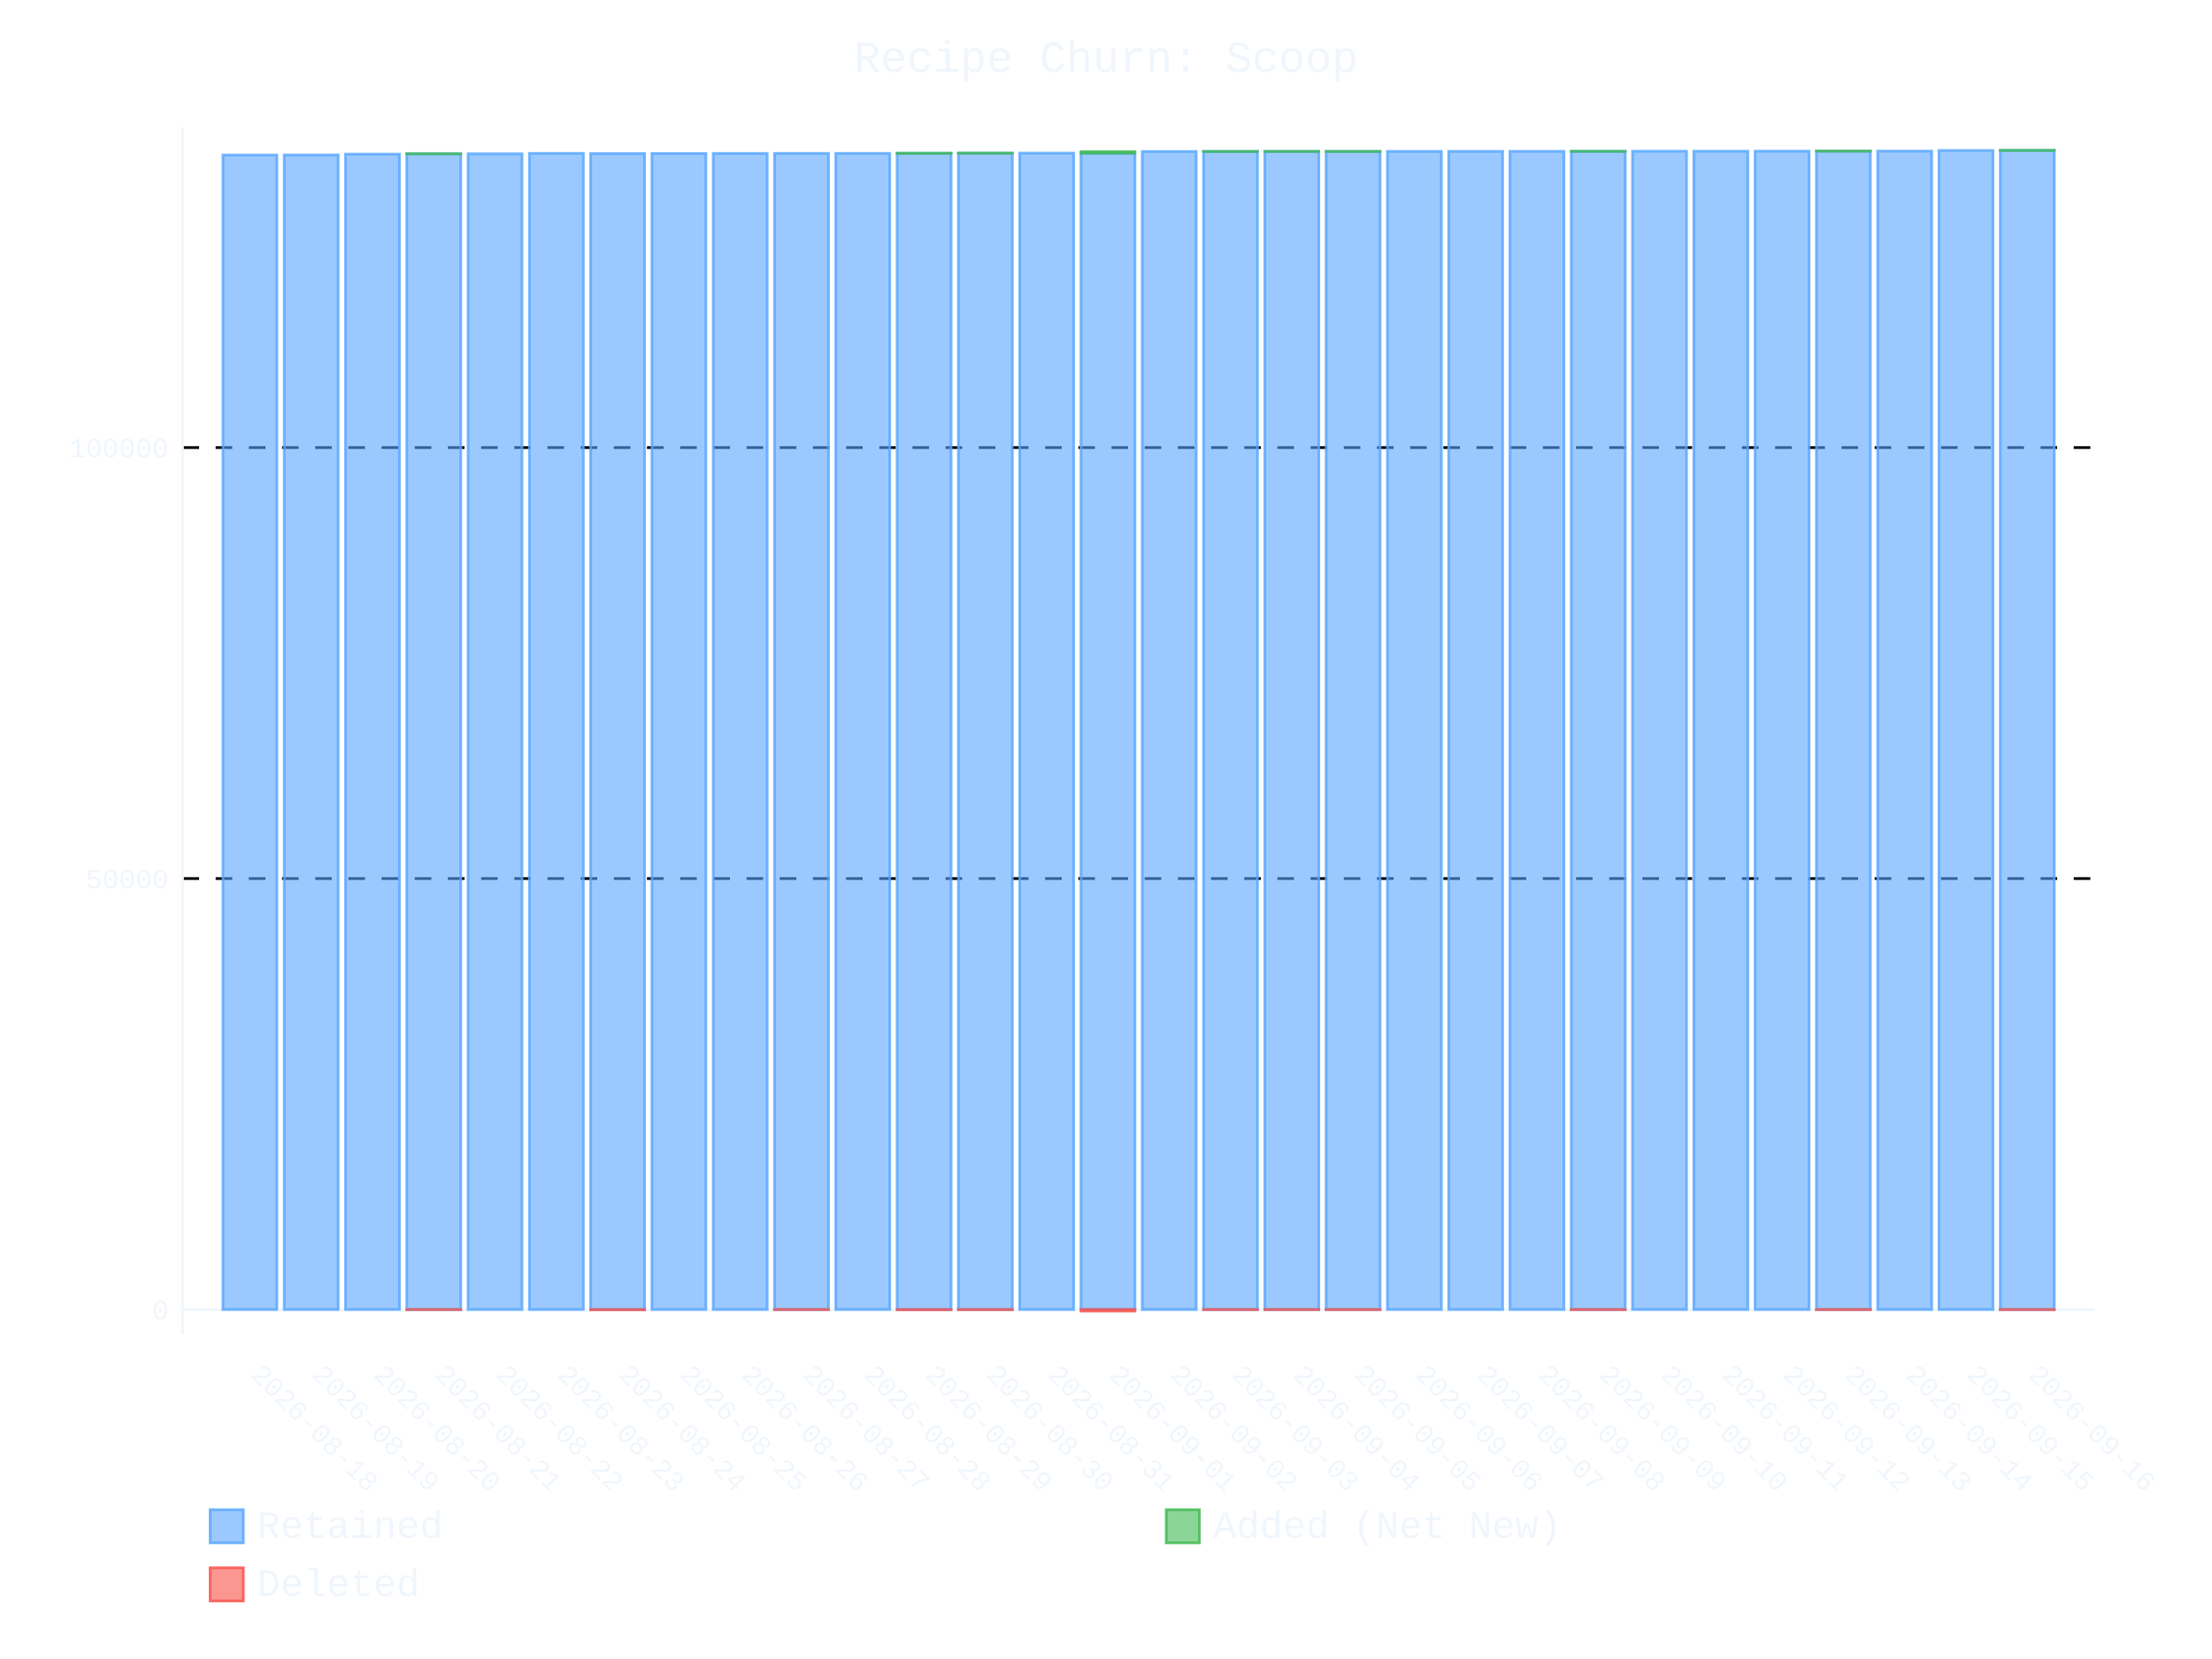
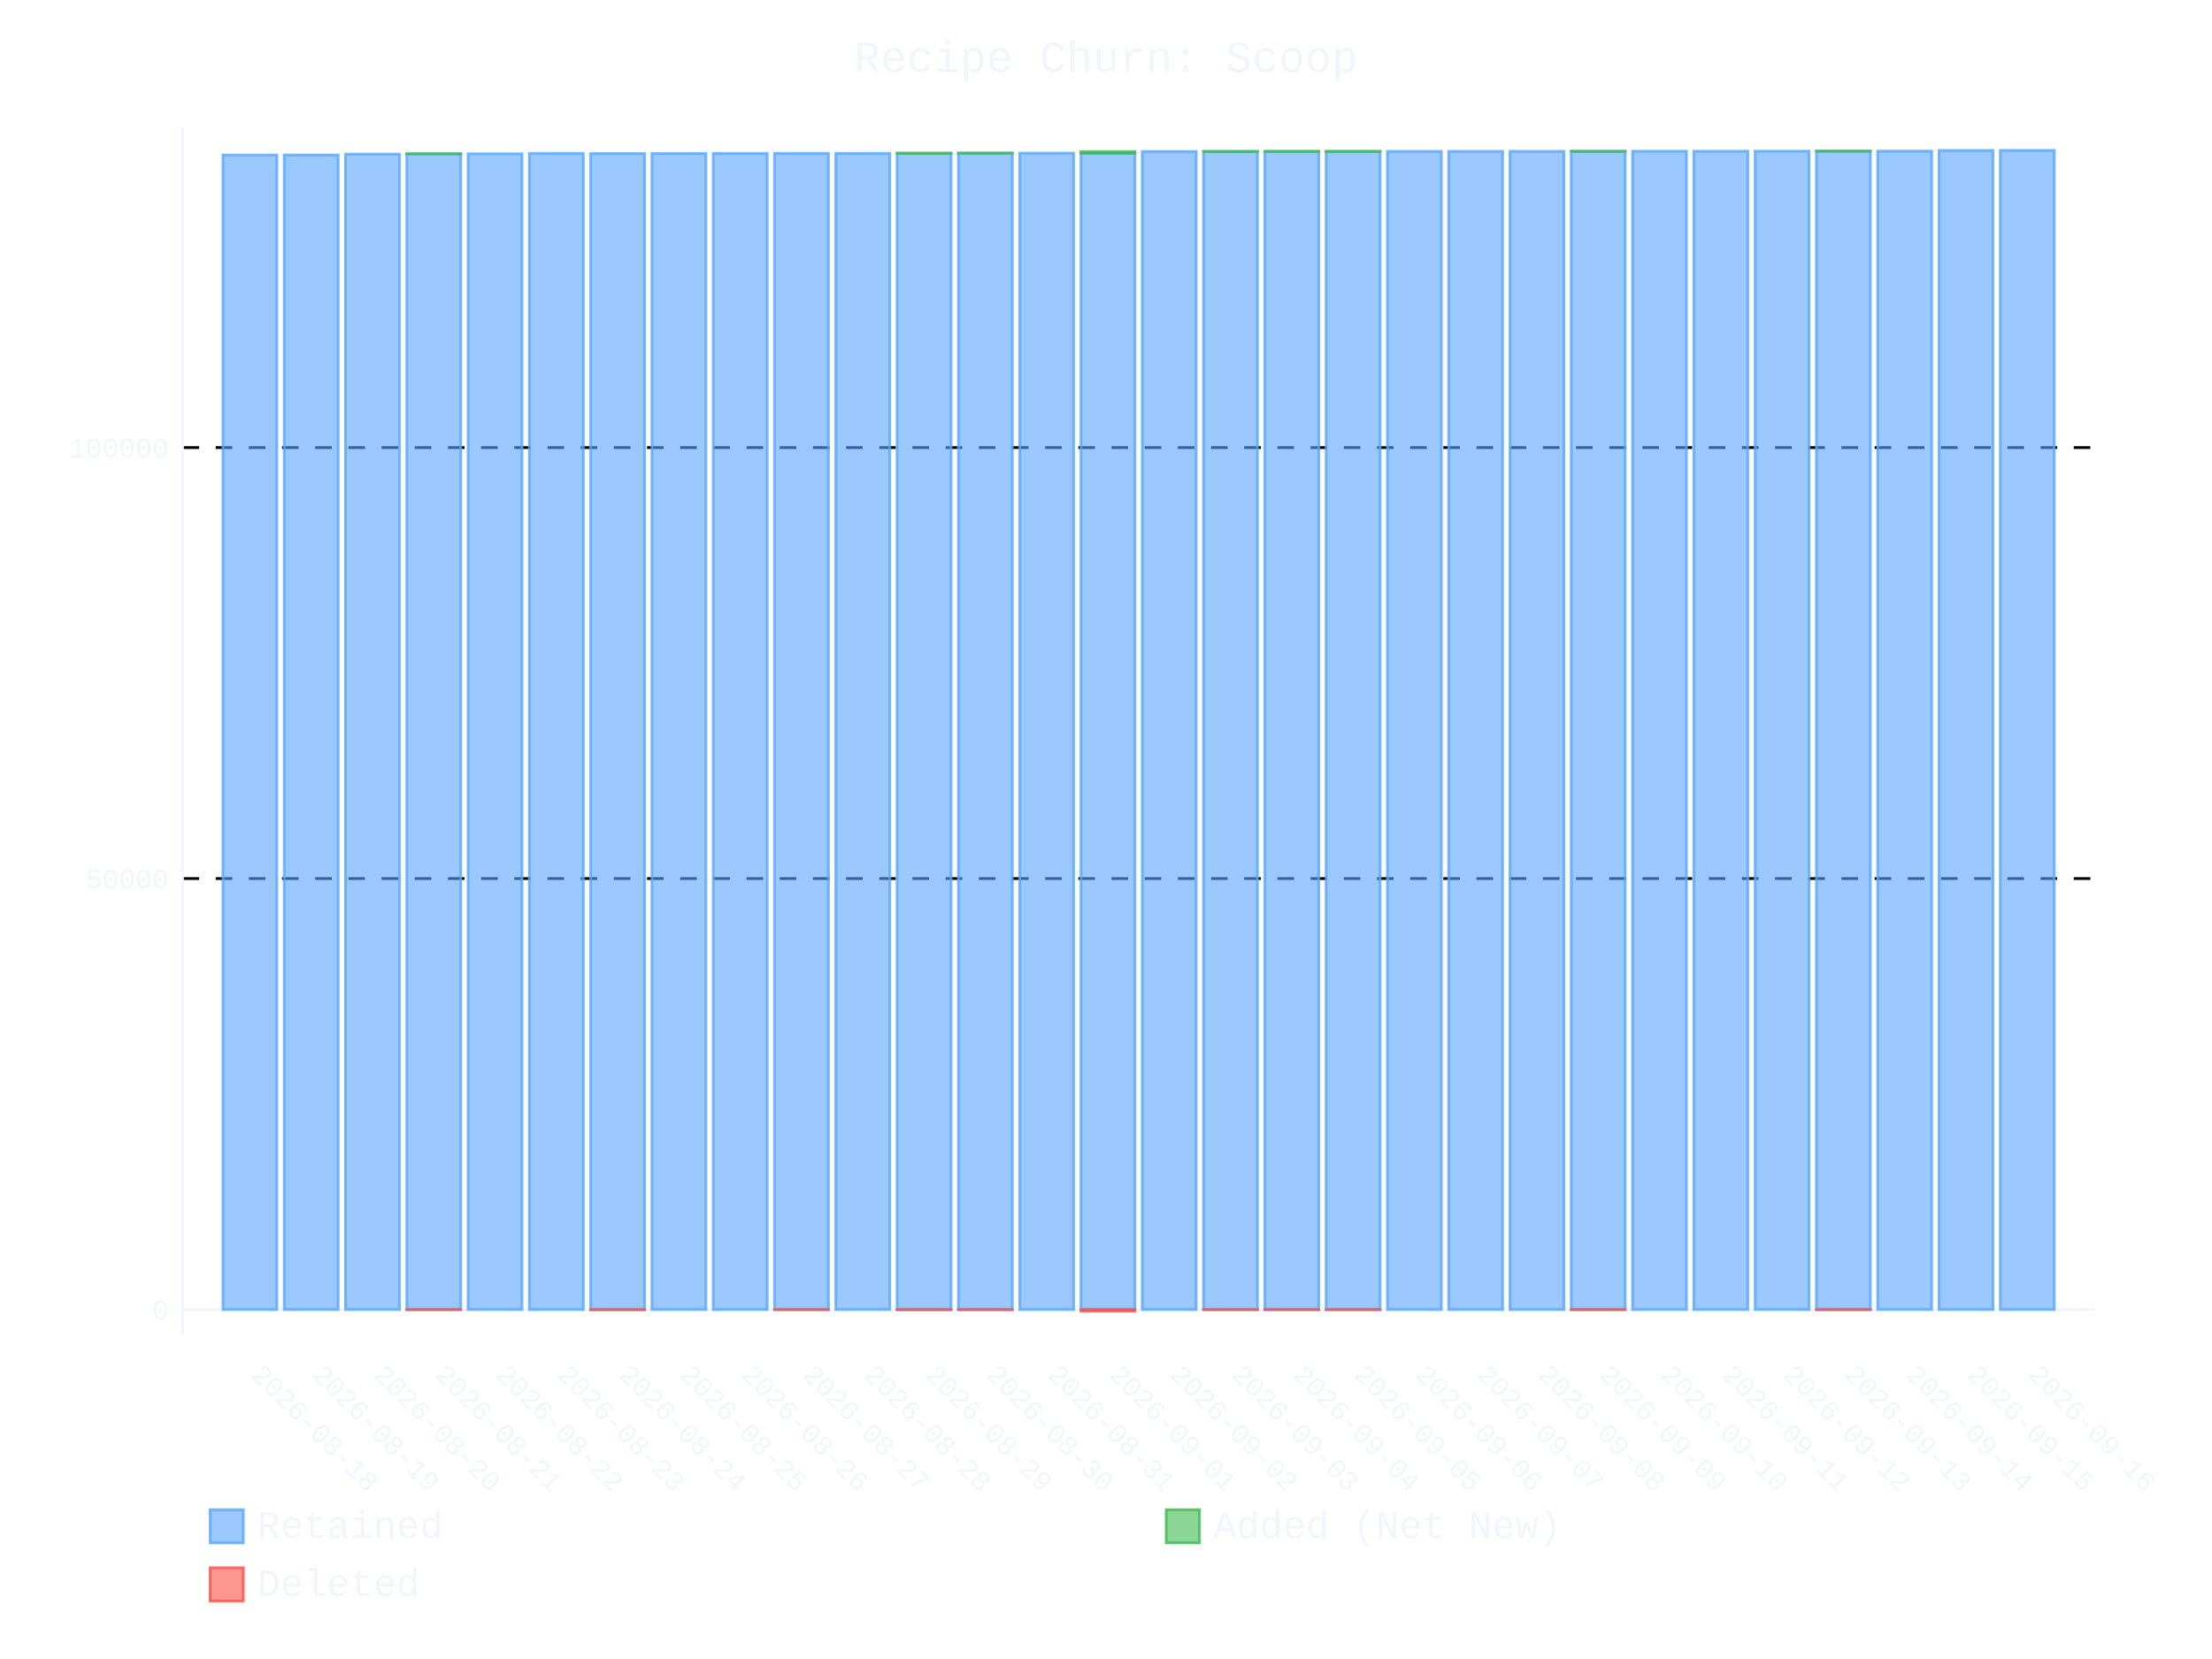
- <svg xmlns="http://www.w3.org/2000/svg" id="chart-860a0209-f5b5-4a8c-a473-88aa03ab5153" class="pygal-chart" viewBox="0 0 800 600">
+ <svg xmlns="http://www.w3.org/2000/svg" id="chart-4868cd21-78fc-4492-9ad7-a6ddf15f1973" class="pygal-chart" viewBox="0 0 800 600">
  <defs>
-     <style type="text/css">#chart-860a0209-f5b5-4a8c-a473-88aa03ab5153{-webkit-user-select:none;-webkit-font-smoothing:antialiased;font-family:Consolas,"Liberation Mono",Menlo,Courier,monospace}#chart-860a0209-f5b5-4a8c-a473-88aa03ab5153 .title{font-family:Consolas,"Liberation Mono",Menlo,Courier,monospace;font-size:16px}#chart-860a0209-f5b5-4a8c-a473-88aa03ab5153 .legends .legend text{font-family:Consolas,"Liberation Mono",Menlo,Courier,monospace;font-size:14px}#chart-860a0209-f5b5-4a8c-a473-88aa03ab5153 .axis text{font-family:Consolas,"Liberation Mono",Menlo,Courier,monospace;font-size:10px}#chart-860a0209-f5b5-4a8c-a473-88aa03ab5153 .axis text.major{font-family:Consolas,"Liberation Mono",Menlo,Courier,monospace;font-size:10px}#chart-860a0209-f5b5-4a8c-a473-88aa03ab5153 .text-overlay text.value{font-family:Consolas,"Liberation Mono",Menlo,Courier,monospace;font-size:16px}#chart-860a0209-f5b5-4a8c-a473-88aa03ab5153 .text-overlay text.label{font-family:Consolas,"Liberation Mono",Menlo,Courier,monospace;font-size:10px}#chart-860a0209-f5b5-4a8c-a473-88aa03ab5153 .tooltip{font-family:Consolas,"Liberation Mono",Menlo,Courier,monospace;font-size:14px}#chart-860a0209-f5b5-4a8c-a473-88aa03ab5153 text.no_data{font-family:Consolas,"Liberation Mono",Menlo,Courier,monospace;font-size:64px}
- #chart-860a0209-f5b5-4a8c-a473-88aa03ab5153{background-color:transparent}#chart-860a0209-f5b5-4a8c-a473-88aa03ab5153 path,#chart-860a0209-f5b5-4a8c-a473-88aa03ab5153 line,#chart-860a0209-f5b5-4a8c-a473-88aa03ab5153 rect,#chart-860a0209-f5b5-4a8c-a473-88aa03ab5153 circle{-webkit-transition:400ms ease-in;-moz-transition:400ms ease-in;transition:400ms ease-in}#chart-860a0209-f5b5-4a8c-a473-88aa03ab5153 .graph &gt; .background{fill:transparent}#chart-860a0209-f5b5-4a8c-a473-88aa03ab5153 .plot &gt; .background{fill:transparent}#chart-860a0209-f5b5-4a8c-a473-88aa03ab5153 .graph{fill:#f0f6fc}#chart-860a0209-f5b5-4a8c-a473-88aa03ab5153 text.no_data{fill:#f0f6fc}#chart-860a0209-f5b5-4a8c-a473-88aa03ab5153 .title{fill:#f0f6fc}#chart-860a0209-f5b5-4a8c-a473-88aa03ab5153 .legends .legend text{fill:#f0f6fc}#chart-860a0209-f5b5-4a8c-a473-88aa03ab5153 .legends .legend:hover text{fill:#f0f6fc}#chart-860a0209-f5b5-4a8c-a473-88aa03ab5153 .axis .line{stroke:#f0f6fc}#chart-860a0209-f5b5-4a8c-a473-88aa03ab5153 .axis .guide.line{stroke:#9198a1}#chart-860a0209-f5b5-4a8c-a473-88aa03ab5153 .axis .major.line{stroke:#f0f6fc}#chart-860a0209-f5b5-4a8c-a473-88aa03ab5153 .axis text.major{fill:#f0f6fc}#chart-860a0209-f5b5-4a8c-a473-88aa03ab5153 .axis.y .guides:hover .guide.line,#chart-860a0209-f5b5-4a8c-a473-88aa03ab5153 .line-graph .axis.x .guides:hover .guide.line,#chart-860a0209-f5b5-4a8c-a473-88aa03ab5153 .stackedline-graph .axis.x .guides:hover .guide.line,#chart-860a0209-f5b5-4a8c-a473-88aa03ab5153 .xy-graph .axis.x .guides:hover .guide.line{stroke:#f0f6fc}#chart-860a0209-f5b5-4a8c-a473-88aa03ab5153 .axis .guides:hover text{fill:#f0f6fc}#chart-860a0209-f5b5-4a8c-a473-88aa03ab5153 .reactive{fill-opacity:.6;stroke-opacity:.8;stroke-width:1}#chart-860a0209-f5b5-4a8c-a473-88aa03ab5153 .ci{stroke:#f0f6fc}#chart-860a0209-f5b5-4a8c-a473-88aa03ab5153 .reactive.active,#chart-860a0209-f5b5-4a8c-a473-88aa03ab5153 .active .reactive{fill-opacity:.9;stroke-opacity:.9;stroke-width:4}#chart-860a0209-f5b5-4a8c-a473-88aa03ab5153 .ci .reactive.active{stroke-width:1.5}#chart-860a0209-f5b5-4a8c-a473-88aa03ab5153 .series text{fill:#f0f6fc}#chart-860a0209-f5b5-4a8c-a473-88aa03ab5153 .tooltip rect{fill:transparent;stroke:#f0f6fc;-webkit-transition:opacity 400ms ease-in;-moz-transition:opacity 400ms ease-in;transition:opacity 400ms ease-in}#chart-860a0209-f5b5-4a8c-a473-88aa03ab5153 .tooltip .label{fill:#f0f6fc}#chart-860a0209-f5b5-4a8c-a473-88aa03ab5153 .tooltip .label{fill:#f0f6fc}#chart-860a0209-f5b5-4a8c-a473-88aa03ab5153 .tooltip .legend{font-size:.8em;fill:#9198a1}#chart-860a0209-f5b5-4a8c-a473-88aa03ab5153 .tooltip .x_label{font-size:.6em;fill:#f0f6fc}#chart-860a0209-f5b5-4a8c-a473-88aa03ab5153 .tooltip .xlink{font-size:.5em;text-decoration:underline}#chart-860a0209-f5b5-4a8c-a473-88aa03ab5153 .tooltip .value{font-size:1.5em}#chart-860a0209-f5b5-4a8c-a473-88aa03ab5153 .bound{font-size:.5em}#chart-860a0209-f5b5-4a8c-a473-88aa03ab5153 .max-value{font-size:.75em;fill:#9198a1}#chart-860a0209-f5b5-4a8c-a473-88aa03ab5153 .map-element{fill:transparent;stroke:#9198a1 !important}#chart-860a0209-f5b5-4a8c-a473-88aa03ab5153 .map-element .reactive{fill-opacity:inherit;stroke-opacity:inherit}#chart-860a0209-f5b5-4a8c-a473-88aa03ab5153 .color-0,#chart-860a0209-f5b5-4a8c-a473-88aa03ab5153 .color-0 a:visited{stroke:#58a6ff;fill:#58a6ff}#chart-860a0209-f5b5-4a8c-a473-88aa03ab5153 .color-1,#chart-860a0209-f5b5-4a8c-a473-88aa03ab5153 .color-1 a:visited{stroke:#3fb950;fill:#3fb950}#chart-860a0209-f5b5-4a8c-a473-88aa03ab5153 .color-2,#chart-860a0209-f5b5-4a8c-a473-88aa03ab5153 .color-2 a:visited{stroke:#f85149;fill:#f85149}#chart-860a0209-f5b5-4a8c-a473-88aa03ab5153 .text-overlay .color-0 text{fill:black}#chart-860a0209-f5b5-4a8c-a473-88aa03ab5153 .text-overlay .color-1 text{fill:black}#chart-860a0209-f5b5-4a8c-a473-88aa03ab5153 .text-overlay .color-2 text{fill:black}
- #chart-860a0209-f5b5-4a8c-a473-88aa03ab5153 text.no_data{text-anchor:middle}#chart-860a0209-f5b5-4a8c-a473-88aa03ab5153 .guide.line{fill:none}#chart-860a0209-f5b5-4a8c-a473-88aa03ab5153 .centered{text-anchor:middle}#chart-860a0209-f5b5-4a8c-a473-88aa03ab5153 .title{text-anchor:middle}#chart-860a0209-f5b5-4a8c-a473-88aa03ab5153 .legends .legend text{fill-opacity:1}#chart-860a0209-f5b5-4a8c-a473-88aa03ab5153 .axis.x text{text-anchor:middle}#chart-860a0209-f5b5-4a8c-a473-88aa03ab5153 .axis.x:not(.web) text[transform]{text-anchor:start}#chart-860a0209-f5b5-4a8c-a473-88aa03ab5153 .axis.x:not(.web) text[transform].backwards{text-anchor:end}#chart-860a0209-f5b5-4a8c-a473-88aa03ab5153 .axis.y text{text-anchor:end}#chart-860a0209-f5b5-4a8c-a473-88aa03ab5153 .axis.y text[transform].backwards{text-anchor:start}#chart-860a0209-f5b5-4a8c-a473-88aa03ab5153 .axis.y2 text{text-anchor:start}#chart-860a0209-f5b5-4a8c-a473-88aa03ab5153 .axis.y2 text[transform].backwards{text-anchor:end}#chart-860a0209-f5b5-4a8c-a473-88aa03ab5153 .axis .guide.line{stroke-dasharray:4,4;stroke:black}#chart-860a0209-f5b5-4a8c-a473-88aa03ab5153 .axis .major.guide.line{stroke-dasharray:6,6;stroke:black}#chart-860a0209-f5b5-4a8c-a473-88aa03ab5153 .horizontal .axis.y .guide.line,#chart-860a0209-f5b5-4a8c-a473-88aa03ab5153 .horizontal .axis.y2 .guide.line,#chart-860a0209-f5b5-4a8c-a473-88aa03ab5153 .vertical .axis.x .guide.line{opacity:0}#chart-860a0209-f5b5-4a8c-a473-88aa03ab5153 .horizontal .axis.always_show .guide.line,#chart-860a0209-f5b5-4a8c-a473-88aa03ab5153 .vertical .axis.always_show .guide.line{opacity:1 !important}#chart-860a0209-f5b5-4a8c-a473-88aa03ab5153 .axis.y .guides:hover .guide.line,#chart-860a0209-f5b5-4a8c-a473-88aa03ab5153 .axis.y2 .guides:hover .guide.line,#chart-860a0209-f5b5-4a8c-a473-88aa03ab5153 .axis.x .guides:hover .guide.line{opacity:1}#chart-860a0209-f5b5-4a8c-a473-88aa03ab5153 .axis .guides:hover text{opacity:1}#chart-860a0209-f5b5-4a8c-a473-88aa03ab5153 .nofill{fill:none}#chart-860a0209-f5b5-4a8c-a473-88aa03ab5153 .subtle-fill{fill-opacity:.2}#chart-860a0209-f5b5-4a8c-a473-88aa03ab5153 .dot{stroke-width:1px;fill-opacity:1;stroke-opacity:1}#chart-860a0209-f5b5-4a8c-a473-88aa03ab5153 .dot.active{stroke-width:5px}#chart-860a0209-f5b5-4a8c-a473-88aa03ab5153 .dot.negative{fill:transparent}#chart-860a0209-f5b5-4a8c-a473-88aa03ab5153 text,#chart-860a0209-f5b5-4a8c-a473-88aa03ab5153 tspan{stroke:none !important}#chart-860a0209-f5b5-4a8c-a473-88aa03ab5153 .series text.active{opacity:1}#chart-860a0209-f5b5-4a8c-a473-88aa03ab5153 .tooltip rect{fill-opacity:.95;stroke-width:.5}#chart-860a0209-f5b5-4a8c-a473-88aa03ab5153 .tooltip text{fill-opacity:1}#chart-860a0209-f5b5-4a8c-a473-88aa03ab5153 .showable{visibility:hidden}#chart-860a0209-f5b5-4a8c-a473-88aa03ab5153 .showable.shown{visibility:visible}#chart-860a0209-f5b5-4a8c-a473-88aa03ab5153 .gauge-background{fill:rgba(229,229,229,1);stroke:none}#chart-860a0209-f5b5-4a8c-a473-88aa03ab5153 .bg-lines{stroke:transparent;stroke-width:2px}</style>
+     <style type="text/css">#chart-4868cd21-78fc-4492-9ad7-a6ddf15f1973{-webkit-user-select:none;-webkit-font-smoothing:antialiased;font-family:Consolas,"Liberation Mono",Menlo,Courier,monospace}#chart-4868cd21-78fc-4492-9ad7-a6ddf15f1973 .title{font-family:Consolas,"Liberation Mono",Menlo,Courier,monospace;font-size:16px}#chart-4868cd21-78fc-4492-9ad7-a6ddf15f1973 .legends .legend text{font-family:Consolas,"Liberation Mono",Menlo,Courier,monospace;font-size:14px}#chart-4868cd21-78fc-4492-9ad7-a6ddf15f1973 .axis text{font-family:Consolas,"Liberation Mono",Menlo,Courier,monospace;font-size:10px}#chart-4868cd21-78fc-4492-9ad7-a6ddf15f1973 .axis text.major{font-family:Consolas,"Liberation Mono",Menlo,Courier,monospace;font-size:10px}#chart-4868cd21-78fc-4492-9ad7-a6ddf15f1973 .text-overlay text.value{font-family:Consolas,"Liberation Mono",Menlo,Courier,monospace;font-size:16px}#chart-4868cd21-78fc-4492-9ad7-a6ddf15f1973 .text-overlay text.label{font-family:Consolas,"Liberation Mono",Menlo,Courier,monospace;font-size:10px}#chart-4868cd21-78fc-4492-9ad7-a6ddf15f1973 .tooltip{font-family:Consolas,"Liberation Mono",Menlo,Courier,monospace;font-size:14px}#chart-4868cd21-78fc-4492-9ad7-a6ddf15f1973 text.no_data{font-family:Consolas,"Liberation Mono",Menlo,Courier,monospace;font-size:64px}
+ #chart-4868cd21-78fc-4492-9ad7-a6ddf15f1973{background-color:transparent}#chart-4868cd21-78fc-4492-9ad7-a6ddf15f1973 path,#chart-4868cd21-78fc-4492-9ad7-a6ddf15f1973 line,#chart-4868cd21-78fc-4492-9ad7-a6ddf15f1973 rect,#chart-4868cd21-78fc-4492-9ad7-a6ddf15f1973 circle{-webkit-transition:400ms ease-in;-moz-transition:400ms ease-in;transition:400ms ease-in}#chart-4868cd21-78fc-4492-9ad7-a6ddf15f1973 .graph &gt; .background{fill:transparent}#chart-4868cd21-78fc-4492-9ad7-a6ddf15f1973 .plot &gt; .background{fill:transparent}#chart-4868cd21-78fc-4492-9ad7-a6ddf15f1973 .graph{fill:#f0f6fc}#chart-4868cd21-78fc-4492-9ad7-a6ddf15f1973 text.no_data{fill:#f0f6fc}#chart-4868cd21-78fc-4492-9ad7-a6ddf15f1973 .title{fill:#f0f6fc}#chart-4868cd21-78fc-4492-9ad7-a6ddf15f1973 .legends .legend text{fill:#f0f6fc}#chart-4868cd21-78fc-4492-9ad7-a6ddf15f1973 .legends .legend:hover text{fill:#f0f6fc}#chart-4868cd21-78fc-4492-9ad7-a6ddf15f1973 .axis .line{stroke:#f0f6fc}#chart-4868cd21-78fc-4492-9ad7-a6ddf15f1973 .axis .guide.line{stroke:#9198a1}#chart-4868cd21-78fc-4492-9ad7-a6ddf15f1973 .axis .major.line{stroke:#f0f6fc}#chart-4868cd21-78fc-4492-9ad7-a6ddf15f1973 .axis text.major{fill:#f0f6fc}#chart-4868cd21-78fc-4492-9ad7-a6ddf15f1973 .axis.y .guides:hover .guide.line,#chart-4868cd21-78fc-4492-9ad7-a6ddf15f1973 .line-graph .axis.x .guides:hover .guide.line,#chart-4868cd21-78fc-4492-9ad7-a6ddf15f1973 .stackedline-graph .axis.x .guides:hover .guide.line,#chart-4868cd21-78fc-4492-9ad7-a6ddf15f1973 .xy-graph .axis.x .guides:hover .guide.line{stroke:#f0f6fc}#chart-4868cd21-78fc-4492-9ad7-a6ddf15f1973 .axis .guides:hover text{fill:#f0f6fc}#chart-4868cd21-78fc-4492-9ad7-a6ddf15f1973 .reactive{fill-opacity:.6;stroke-opacity:.8;stroke-width:1}#chart-4868cd21-78fc-4492-9ad7-a6ddf15f1973 .ci{stroke:#f0f6fc}#chart-4868cd21-78fc-4492-9ad7-a6ddf15f1973 .reactive.active,#chart-4868cd21-78fc-4492-9ad7-a6ddf15f1973 .active .reactive{fill-opacity:.9;stroke-opacity:.9;stroke-width:4}#chart-4868cd21-78fc-4492-9ad7-a6ddf15f1973 .ci .reactive.active{stroke-width:1.5}#chart-4868cd21-78fc-4492-9ad7-a6ddf15f1973 .series text{fill:#f0f6fc}#chart-4868cd21-78fc-4492-9ad7-a6ddf15f1973 .tooltip rect{fill:transparent;stroke:#f0f6fc;-webkit-transition:opacity 400ms ease-in;-moz-transition:opacity 400ms ease-in;transition:opacity 400ms ease-in}#chart-4868cd21-78fc-4492-9ad7-a6ddf15f1973 .tooltip .label{fill:#f0f6fc}#chart-4868cd21-78fc-4492-9ad7-a6ddf15f1973 .tooltip .label{fill:#f0f6fc}#chart-4868cd21-78fc-4492-9ad7-a6ddf15f1973 .tooltip .legend{font-size:.8em;fill:#9198a1}#chart-4868cd21-78fc-4492-9ad7-a6ddf15f1973 .tooltip .x_label{font-size:.6em;fill:#f0f6fc}#chart-4868cd21-78fc-4492-9ad7-a6ddf15f1973 .tooltip .xlink{font-size:.5em;text-decoration:underline}#chart-4868cd21-78fc-4492-9ad7-a6ddf15f1973 .tooltip .value{font-size:1.5em}#chart-4868cd21-78fc-4492-9ad7-a6ddf15f1973 .bound{font-size:.5em}#chart-4868cd21-78fc-4492-9ad7-a6ddf15f1973 .max-value{font-size:.75em;fill:#9198a1}#chart-4868cd21-78fc-4492-9ad7-a6ddf15f1973 .map-element{fill:transparent;stroke:#9198a1 !important}#chart-4868cd21-78fc-4492-9ad7-a6ddf15f1973 .map-element .reactive{fill-opacity:inherit;stroke-opacity:inherit}#chart-4868cd21-78fc-4492-9ad7-a6ddf15f1973 .color-0,#chart-4868cd21-78fc-4492-9ad7-a6ddf15f1973 .color-0 a:visited{stroke:#58a6ff;fill:#58a6ff}#chart-4868cd21-78fc-4492-9ad7-a6ddf15f1973 .color-1,#chart-4868cd21-78fc-4492-9ad7-a6ddf15f1973 .color-1 a:visited{stroke:#3fb950;fill:#3fb950}#chart-4868cd21-78fc-4492-9ad7-a6ddf15f1973 .color-2,#chart-4868cd21-78fc-4492-9ad7-a6ddf15f1973 .color-2 a:visited{stroke:#f85149;fill:#f85149}#chart-4868cd21-78fc-4492-9ad7-a6ddf15f1973 .text-overlay .color-0 text{fill:black}#chart-4868cd21-78fc-4492-9ad7-a6ddf15f1973 .text-overlay .color-1 text{fill:black}#chart-4868cd21-78fc-4492-9ad7-a6ddf15f1973 .text-overlay .color-2 text{fill:black}
+ #chart-4868cd21-78fc-4492-9ad7-a6ddf15f1973 text.no_data{text-anchor:middle}#chart-4868cd21-78fc-4492-9ad7-a6ddf15f1973 .guide.line{fill:none}#chart-4868cd21-78fc-4492-9ad7-a6ddf15f1973 .centered{text-anchor:middle}#chart-4868cd21-78fc-4492-9ad7-a6ddf15f1973 .title{text-anchor:middle}#chart-4868cd21-78fc-4492-9ad7-a6ddf15f1973 .legends .legend text{fill-opacity:1}#chart-4868cd21-78fc-4492-9ad7-a6ddf15f1973 .axis.x text{text-anchor:middle}#chart-4868cd21-78fc-4492-9ad7-a6ddf15f1973 .axis.x:not(.web) text[transform]{text-anchor:start}#chart-4868cd21-78fc-4492-9ad7-a6ddf15f1973 .axis.x:not(.web) text[transform].backwards{text-anchor:end}#chart-4868cd21-78fc-4492-9ad7-a6ddf15f1973 .axis.y text{text-anchor:end}#chart-4868cd21-78fc-4492-9ad7-a6ddf15f1973 .axis.y text[transform].backwards{text-anchor:start}#chart-4868cd21-78fc-4492-9ad7-a6ddf15f1973 .axis.y2 text{text-anchor:start}#chart-4868cd21-78fc-4492-9ad7-a6ddf15f1973 .axis.y2 text[transform].backwards{text-anchor:end}#chart-4868cd21-78fc-4492-9ad7-a6ddf15f1973 .axis .guide.line{stroke-dasharray:4,4;stroke:black}#chart-4868cd21-78fc-4492-9ad7-a6ddf15f1973 .axis .major.guide.line{stroke-dasharray:6,6;stroke:black}#chart-4868cd21-78fc-4492-9ad7-a6ddf15f1973 .horizontal .axis.y .guide.line,#chart-4868cd21-78fc-4492-9ad7-a6ddf15f1973 .horizontal .axis.y2 .guide.line,#chart-4868cd21-78fc-4492-9ad7-a6ddf15f1973 .vertical .axis.x .guide.line{opacity:0}#chart-4868cd21-78fc-4492-9ad7-a6ddf15f1973 .horizontal .axis.always_show .guide.line,#chart-4868cd21-78fc-4492-9ad7-a6ddf15f1973 .vertical .axis.always_show .guide.line{opacity:1 !important}#chart-4868cd21-78fc-4492-9ad7-a6ddf15f1973 .axis.y .guides:hover .guide.line,#chart-4868cd21-78fc-4492-9ad7-a6ddf15f1973 .axis.y2 .guides:hover .guide.line,#chart-4868cd21-78fc-4492-9ad7-a6ddf15f1973 .axis.x .guides:hover .guide.line{opacity:1}#chart-4868cd21-78fc-4492-9ad7-a6ddf15f1973 .axis .guides:hover text{opacity:1}#chart-4868cd21-78fc-4492-9ad7-a6ddf15f1973 .nofill{fill:none}#chart-4868cd21-78fc-4492-9ad7-a6ddf15f1973 .subtle-fill{fill-opacity:.2}#chart-4868cd21-78fc-4492-9ad7-a6ddf15f1973 .dot{stroke-width:1px;fill-opacity:1;stroke-opacity:1}#chart-4868cd21-78fc-4492-9ad7-a6ddf15f1973 .dot.active{stroke-width:5px}#chart-4868cd21-78fc-4492-9ad7-a6ddf15f1973 .dot.negative{fill:transparent}#chart-4868cd21-78fc-4492-9ad7-a6ddf15f1973 text,#chart-4868cd21-78fc-4492-9ad7-a6ddf15f1973 tspan{stroke:none !important}#chart-4868cd21-78fc-4492-9ad7-a6ddf15f1973 .series text.active{opacity:1}#chart-4868cd21-78fc-4492-9ad7-a6ddf15f1973 .tooltip rect{fill-opacity:.95;stroke-width:.5}#chart-4868cd21-78fc-4492-9ad7-a6ddf15f1973 .tooltip text{fill-opacity:1}#chart-4868cd21-78fc-4492-9ad7-a6ddf15f1973 .showable{visibility:hidden}#chart-4868cd21-78fc-4492-9ad7-a6ddf15f1973 .showable.shown{visibility:visible}#chart-4868cd21-78fc-4492-9ad7-a6ddf15f1973 .gauge-background{fill:rgba(229,229,229,1);stroke:none}#chart-4868cd21-78fc-4492-9ad7-a6ddf15f1973 .bg-lines{stroke:transparent;stroke-width:2px}</style>
  </defs>
  <g class="graph stackedbar-graph vertical">
    <rect x="0" y="0" width="800" height="600" class="background" />
    <g transform="translate(66, 46)" class="plot">
      <rect x="0" y="0" width="691.574" height="436.574" class="background" />
      <g class="axis y always_show">
        <g class="guides">
          <path d="M0 427.614 h691.574" class="axis major line" />
          <text x="-5" y="431.114" class="major">0</text>
        </g>
        <g class="guides">
          <path d="M0 271.744 h691.574" class="major guide line" />
          <text x="-5" y="275.244" class="major">50000</text>
        </g>
        <g class="guides">
          <path d="M0 115.874 h691.574" class="major guide line" />
          <text x="-5" y="119.374" class="major">100000</text>
        </g>
      </g>
      <g class="axis x">
        <path d="M0 0 v436.574" class="line" />
        <g class="guides">
          <path d="M24.382 0 v436.574" class="guide line" />
          <text x="24.382" y="451.574" class="" transform="rotate(45 24.3824 451.5736)">2026-08-18</text>
        </g>
        <g class="guides">
          <path d="M46.548 0 v436.574" class="guide line" />
          <text x="46.548" y="451.574" class="" transform="rotate(45 46.54822 451.5736)">2026-08-19</text>
        </g>
        <g class="guides">
          <path d="M68.714 0 v436.574" class="guide line" />
          <text x="68.714" y="451.574" class="" transform="rotate(45 68.71404 451.5736)">2026-08-20</text>
        </g>
        <g class="guides">
          <path d="M90.88 0 v436.574" class="guide line" />
          <text x="90.88" y="451.574" class="" transform="rotate(45 90.87986 451.5736)">2026-08-21</text>
        </g>
        <g class="guides">
          <path d="M113.046 0 v436.574" class="guide line" />
          <text x="113.046" y="451.574" class="" transform="rotate(45 113.0457 451.5736)">2026-08-22</text>
        </g>
        <g class="guides">
          <path d="M135.212 0 v436.574" class="guide line" />
          <text x="135.212" y="451.574" class="" transform="rotate(45 135.2115 451.5736)">2026-08-23</text>
        </g>
        <g class="guides">
          <path d="M157.377 0 v436.574" class="guide line" />
          <text x="157.377" y="451.574" class="" transform="rotate(45 157.3773 451.5736)">2026-08-24</text>
        </g>
        <g class="guides">
          <path d="M179.543 0 v436.574" class="guide line" />
          <text x="179.543" y="451.574" class="" transform="rotate(45 179.5431 451.5736)">2026-08-25</text>
        </g>
        <g class="guides">
          <path d="M201.709 0 v436.574" class="guide line" />
          <text x="201.709" y="451.574" class="" transform="rotate(45 201.709 451.5736)">2026-08-26</text>
        </g>
        <g class="guides">
          <path d="M223.875 0 v436.574" class="guide line" />
          <text x="223.875" y="451.574" class="" transform="rotate(45 223.8748 451.5736)">2026-08-27</text>
        </g>
        <g class="guides">
          <path d="M246.041 0 v436.574" class="guide line" />
          <text x="246.041" y="451.574" class="" transform="rotate(45 246.0406 451.5736)">2026-08-28</text>
        </g>
        <g class="guides">
          <path d="M268.206 0 v436.574" class="guide line" />
          <text x="268.206" y="451.574" class="" transform="rotate(45 268.2064 451.5736)">2026-08-29</text>
        </g>
        <g class="guides">
          <path d="M290.372 0 v436.574" class="guide line" />
          <text x="290.372" y="451.574" class="" transform="rotate(45 290.3722 451.5736)">2026-08-30</text>
        </g>
        <g class="guides">
          <path d="M312.538 0 v436.574" class="guide line" />
          <text x="312.538" y="451.574" class="" transform="rotate(45 312.5381 451.5736)">2026-08-31</text>
        </g>
        <g class="guides">
          <path d="M334.704 0 v436.574" class="guide line" />
          <text x="334.704" y="451.574" class="" transform="rotate(45 334.7039 451.5736)">2026-09-01</text>
        </g>
        <g class="guides">
          <path d="M356.87 0 v436.574" class="guide line" />
          <text x="356.87" y="451.574" class="" transform="rotate(45 356.8697 451.5736)">2026-09-02</text>
        </g>
        <g class="guides">
          <path d="M379.036 0 v436.574" class="guide line" />
          <text x="379.036" y="451.574" class="" transform="rotate(45 379.0355 451.5736)">2026-09-03</text>
        </g>
        <g class="guides">
          <path d="M401.201 0 v436.574" class="guide line" />
          <text x="401.201" y="451.574" class="" transform="rotate(45 401.2013 451.5736)">2026-09-04</text>
        </g>
        <g class="guides">
          <path d="M423.367 0 v436.574" class="guide line" />
          <text x="423.367" y="451.574" class="" transform="rotate(45 423.3672 451.5736)">2026-09-05</text>
        </g>
        <g class="guides">
          <path d="M445.533 0 v436.574" class="guide line" />
          <text x="445.533" y="451.574" class="" transform="rotate(45 445.533 451.5736)">2026-09-06</text>
        </g>
        <g class="guides">
          <path d="M467.699 0 v436.574" class="guide line" />
          <text x="467.699" y="451.574" class="" transform="rotate(45 467.6988 451.5736)">2026-09-07</text>
        </g>
        <g class="guides">
          <path d="M489.865 0 v436.574" class="guide line" />
          <text x="489.865" y="451.574" class="" transform="rotate(45 489.8646 451.5736)">2026-09-08</text>
        </g>
        <g class="guides">
          <path d="M512.03 0 v436.574" class="guide line" />
          <text x="512.03" y="451.574" class="" transform="rotate(45 512.0304 451.5736)">2026-09-09</text>
        </g>
        <g class="guides">
          <path d="M534.196 0 v436.574" class="guide line" />
          <text x="534.196" y="451.574" class="" transform="rotate(45 534.1963 451.5736)">2026-09-10</text>
        </g>
        <g class="guides">
          <path d="M556.362 0 v436.574" class="guide line" />
          <text x="556.362" y="451.574" class="" transform="rotate(45 556.3621 451.5736)">2026-09-11</text>
        </g>
        <g class="guides">
          <path d="M578.528 0 v436.574" class="guide line" />
          <text x="578.528" y="451.574" class="" transform="rotate(45 578.5279 451.5736)">2026-09-12</text>
        </g>
        <g class="guides">
          <path d="M600.694 0 v436.574" class="guide line" />
          <text x="600.694" y="451.574" class="" transform="rotate(45 600.6937 451.5736)">2026-09-13</text>
        </g>
        <g class="guides">
          <path d="M622.86 0 v436.574" class="guide line" />
          <text x="622.86" y="451.574" class="" transform="rotate(45 622.8596 451.5736)">2026-09-14</text>
        </g>
        <g class="guides">
          <path d="M645.025 0 v436.574" class="guide line" />
          <text x="645.025" y="451.574" class="" transform="rotate(45 645.0254 451.5736)">2026-09-15</text>
        </g>
        <g class="guides">
          <path d="M667.191 0 v436.574" class="guide line" />
          <text x="667.191" y="451.574" class="" transform="rotate(45 667.1912 451.5736)">2026-09-16</text>
        </g>
      </g>
      <g class="series serie-0 color-0">
        <g class="bars">
          <g class="bar">
            <rect x="14.629" y="10.07" rx="0" ry="0" width="19.506" height="417.544" class="rect reactive tooltip-trigger" />
          </g>
          <g class="bar">
            <rect x="36.795" y="10.045" rx="0" ry="0" width="19.506" height="417.569" class="rect reactive tooltip-trigger" />
          </g>
          <g class="bar">
            <rect x="58.961" y="9.749" rx="0" ry="0" width="19.506" height="417.865" class="rect reactive tooltip-trigger" />
          </g>
          <g class="bar">
            <rect x="81.127" y="9.633" rx="0" ry="0" width="19.506" height="417.98" class="rect reactive tooltip-trigger" />
          </g>
          <g class="bar">
            <rect x="103.293" y="9.624" rx="0" ry="0" width="19.506" height="417.99" class="rect reactive tooltip-trigger" />
          </g>
          <g class="bar">
            <rect x="125.459" y="9.477" rx="0" ry="0" width="19.506" height="418.136" class="rect reactive tooltip-trigger" />
          </g>
          <g class="bar">
            <rect x="147.624" y="9.546" rx="0" ry="0" width="19.506" height="418.068" class="rect reactive tooltip-trigger" />
          </g>
          <g class="bar">
            <rect x="169.79" y="9.505" rx="0" ry="0" width="19.506" height="418.108" class="rect reactive tooltip-trigger" />
          </g>
          <g class="bar">
            <rect x="191.956" y="9.487" rx="0" ry="0" width="19.506" height="418.127" class="rect reactive tooltip-trigger" />
          </g>
          <g class="bar">
            <rect x="214.122" y="9.477" rx="0" ry="0" width="19.506" height="418.136" class="rect reactive tooltip-trigger" />
          </g>
          <g class="bar">
            <rect x="236.288" y="9.474" rx="0" ry="0" width="19.506" height="418.139" class="rect reactive tooltip-trigger" />
          </g>
          <g class="bar">
            <rect x="258.453" y="9.462" rx="0" ry="0" width="19.506" height="418.152" class="rect reactive tooltip-trigger" />
          </g>
          <g class="bar">
            <rect x="280.619" y="9.403" rx="0" ry="0" width="19.506" height="418.211" class="rect reactive tooltip-trigger" />
          </g>
          <g class="bar">
            <rect x="302.785" y="9.387" rx="0" ry="0" width="19.506" height="418.227" class="rect reactive tooltip-trigger" />
          </g>
          <g class="bar">
            <rect x="324.951" y="9.384" rx="0" ry="0" width="19.506" height="418.23" class="rect reactive tooltip-trigger" />
          </g>
          <g class="bar">
            <rect x="347.117" y="8.792" rx="0" ry="0" width="19.506" height="418.822" class="rect reactive tooltip-trigger" />
          </g>
          <g class="bar">
            <rect x="369.283" y="8.788" rx="0" ry="0" width="19.506" height="418.825" class="rect reactive tooltip-trigger" />
          </g>
          <g class="bar">
            <rect x="391.448" y="8.77" rx="0" ry="0" width="19.506" height="418.844" class="rect reactive tooltip-trigger" />
          </g>
          <g class="bar">
            <rect x="413.614" y="8.779" rx="0" ry="0" width="19.506" height="418.835" class="rect reactive tooltip-trigger" />
          </g>
          <g class="bar">
            <rect x="435.78" y="8.748" rx="0" ry="0" width="19.506" height="418.866" class="rect reactive tooltip-trigger" />
          </g>
          <g class="bar">
            <rect x="457.946" y="8.742" rx="0" ry="0" width="19.506" height="418.872" class="rect reactive tooltip-trigger" />
          </g>
          <g class="bar">
            <rect x="480.112" y="8.735" rx="0" ry="0" width="19.506" height="418.878" class="rect reactive tooltip-trigger" />
          </g>
          <g class="bar">
            <rect x="502.277" y="8.735" rx="0" ry="0" width="19.506" height="418.878" class="rect reactive tooltip-trigger" />
          </g>
          <g class="bar">
            <rect x="524.443" y="8.689" rx="0" ry="0" width="19.506" height="418.925" class="rect reactive tooltip-trigger" />
          </g>
          <g class="bar">
            <rect x="546.609" y="8.692" rx="0" ry="0" width="19.506" height="418.922" class="rect reactive tooltip-trigger" />
          </g>
          <g class="bar">
            <rect x="568.775" y="8.676" rx="0" ry="0" width="19.506" height="418.937" class="rect reactive tooltip-trigger" />
          </g>
          <g class="bar">
            <rect x="590.941" y="8.67" rx="0" ry="0" width="19.506" height="418.944" class="rect reactive tooltip-trigger" />
          </g>
          <g class="bar">
            <rect x="613.107" y="8.651" rx="0" ry="0" width="19.506" height="418.962" class="rect reactive tooltip-trigger" />
          </g>
          <g class="bar">
            <rect x="635.272" y="8.414" rx="0" ry="0" width="19.506" height="419.199" class="rect reactive tooltip-trigger" />
          </g>
          <g class="bar">
-             <rect x="657.438" y="8.399" rx="0" ry="0" width="19.506" height="419.215" class="rect reactive tooltip-trigger" />
+             <rect x="657.438" y="8.396" rx="0" ry="0" width="19.506" height="419.218" class="rect reactive tooltip-trigger" />
          </g>
        </g>
      </g>
      <g class="series serie-1 color-1">
        <g class="bars">
          <g class="bar">
            <rect x="14.629" y="10.07" rx="0" ry="0" width="19.506" height="0.0" class="rect reactive tooltip-trigger" />
          </g>
          <g class="bar">
            <rect x="36.795" y="10.045" rx="0" ry="0" width="19.506" height="0.0" class="rect reactive tooltip-trigger" />
          </g>
          <g class="bar">
            <rect x="58.961" y="9.749" rx="0" ry="0" width="19.506" height="0.0" class="rect reactive tooltip-trigger" />
          </g>
          <g class="bar">
            <rect x="81.127" y="9.627" rx="0" ry="0" width="19.506" height="0.006" class="rect reactive tooltip-trigger" />
          </g>
          <g class="bar">
            <rect x="103.293" y="9.624" rx="0" ry="0" width="19.506" height="0.0" class="rect reactive tooltip-trigger" />
          </g>
          <g class="bar">
            <rect x="125.459" y="9.477" rx="0" ry="0" width="19.506" height="0.0" class="rect reactive tooltip-trigger" />
          </g>
          <g class="bar">
            <rect x="147.624" y="9.546" rx="0" ry="0" width="19.506" height="0.0" class="rect reactive tooltip-trigger" />
          </g>
          <g class="bar">
            <rect x="169.79" y="9.505" rx="0" ry="0" width="19.506" height="0.0" class="rect reactive tooltip-trigger" />
          </g>
          <g class="bar">
            <rect x="191.956" y="9.487" rx="0" ry="0" width="19.506" height="0.0" class="rect reactive tooltip-trigger" />
          </g>
          <g class="bar">
            <rect x="214.122" y="9.477" rx="0" ry="0" width="19.506" height="0.0" class="rect reactive tooltip-trigger" />
          </g>
          <g class="bar">
            <rect x="236.288" y="9.474" rx="0" ry="0" width="19.506" height="0.0" class="rect reactive tooltip-trigger" />
          </g>
          <g class="bar">
            <rect x="258.453" y="9.403" rx="0" ry="0" width="19.506" height="0.059" class="rect reactive tooltip-trigger" />
          </g>
          <g class="bar">
            <rect x="280.619" y="9.39" rx="0" ry="0" width="19.506" height="0.012" class="rect reactive tooltip-trigger" />
          </g>
          <g class="bar">
            <rect x="302.785" y="9.387" rx="0" ry="0" width="19.506" height="0.0" class="rect reactive tooltip-trigger" />
          </g>
          <g class="bar">
            <rect x="324.951" y="8.82" rx="0" ry="0" width="19.506" height="0.564" class="rect reactive tooltip-trigger" />
          </g>
          <g class="bar">
            <rect x="347.117" y="8.792" rx="0" ry="0" width="19.506" height="0.0" class="rect reactive tooltip-trigger" />
          </g>
          <g class="bar">
            <rect x="369.283" y="8.785" rx="0" ry="0" width="19.506" height="0.003" class="rect reactive tooltip-trigger" />
          </g>
          <g class="bar">
            <rect x="391.448" y="8.763" rx="0" ry="0" width="19.506" height="0.006" class="rect reactive tooltip-trigger" />
          </g>
          <g class="bar">
            <rect x="413.614" y="8.77" rx="0" ry="0" width="19.506" height="0.009" class="rect reactive tooltip-trigger" />
          </g>
          <g class="bar">
            <rect x="435.78" y="8.748" rx="0" ry="0" width="19.506" height="0.0" class="rect reactive tooltip-trigger" />
          </g>
          <g class="bar">
            <rect x="457.946" y="8.742" rx="0" ry="0" width="19.506" height="0.0" class="rect reactive tooltip-trigger" />
          </g>
          <g class="bar">
            <rect x="480.112" y="8.735" rx="0" ry="0" width="19.506" height="0.0" class="rect reactive tooltip-trigger" />
          </g>
          <g class="bar">
            <rect x="502.277" y="8.732" rx="0" ry="0" width="19.506" height="0.003" class="rect reactive tooltip-trigger" />
          </g>
          <g class="bar">
            <rect x="524.443" y="8.689" rx="0" ry="0" width="19.506" height="0.0" class="rect reactive tooltip-trigger" />
          </g>
          <g class="bar">
            <rect x="546.609" y="8.692" rx="0" ry="0" width="19.506" height="0.0" class="rect reactive tooltip-trigger" />
          </g>
          <g class="bar">
            <rect x="568.775" y="8.676" rx="0" ry="0" width="19.506" height="0.0" class="rect reactive tooltip-trigger" />
          </g>
          <g class="bar">
            <rect x="590.941" y="8.661" rx="0" ry="0" width="19.506" height="0.009" class="rect reactive tooltip-trigger" />
          </g>
          <g class="bar">
            <rect x="613.107" y="8.651" rx="0" ry="0" width="19.506" height="0.0" class="rect reactive tooltip-trigger" />
          </g>
          <g class="bar">
            <rect x="635.272" y="8.414" rx="0" ry="0" width="19.506" height="0.0" class="rect reactive tooltip-trigger" />
          </g>
          <g class="bar">
-             <rect x="657.438" y="8.396" rx="0" ry="0" width="19.506" height="0.003" class="rect reactive tooltip-trigger" />
+             <rect x="657.438" y="8.396" rx="0" ry="0" width="19.506" height="0.0" class="rect reactive tooltip-trigger" />
          </g>
        </g>
      </g>
      <g class="series serie-2 color-2">
        <g class="bars">
          <g class="bar">
            <rect x="14.629" y="10.07" rx="0" ry="0" width="19.506" height="0.0" class="rect reactive tooltip-trigger" />
          </g>
          <g class="bar">
            <rect x="36.795" y="10.045" rx="0" ry="0" width="19.506" height="0.0" class="rect reactive tooltip-trigger" />
          </g>
          <g class="bar">
            <rect x="58.961" y="9.749" rx="0" ry="0" width="19.506" height="0.0" class="rect reactive tooltip-trigger" />
          </g>
          <g class="bar">
            <rect x="81.127" y="427.614" rx="0" ry="0" width="19.506" height="0.006" class="rect reactive tooltip-trigger" />
          </g>
          <g class="bar">
            <rect x="103.293" y="9.624" rx="0" ry="0" width="19.506" height="0.0" class="rect reactive tooltip-trigger" />
          </g>
          <g class="bar">
            <rect x="125.459" y="9.477" rx="0" ry="0" width="19.506" height="0.0" class="rect reactive tooltip-trigger" />
          </g>
          <g class="bar">
            <rect x="147.624" y="427.614" rx="0" ry="0" width="19.506" height="0.069" class="rect reactive tooltip-trigger" />
          </g>
          <g class="bar">
            <rect x="169.79" y="9.505" rx="0" ry="0" width="19.506" height="0.0" class="rect reactive tooltip-trigger" />
          </g>
          <g class="bar">
            <rect x="191.956" y="9.487" rx="0" ry="0" width="19.506" height="0.0" class="rect reactive tooltip-trigger" />
          </g>
          <g class="bar">
            <rect x="214.122" y="427.614" rx="0" ry="0" width="19.506" height="0.003" class="rect reactive tooltip-trigger" />
          </g>
          <g class="bar">
            <rect x="236.288" y="9.474" rx="0" ry="0" width="19.506" height="0.0" class="rect reactive tooltip-trigger" />
          </g>
          <g class="bar">
            <rect x="258.453" y="427.614" rx="0" ry="0" width="19.506" height="0.059" class="rect reactive tooltip-trigger" />
          </g>
          <g class="bar">
            <rect x="280.619" y="427.614" rx="0" ry="0" width="19.506" height="0.031" class="rect reactive tooltip-trigger" />
          </g>
          <g class="bar">
            <rect x="302.785" y="9.387" rx="0" ry="0" width="19.506" height="0.0" class="rect reactive tooltip-trigger" />
          </g>
          <g class="bar">
            <rect x="324.951" y="427.614" rx="0" ry="0" width="19.506" height="0.564" class="rect reactive tooltip-trigger" />
          </g>
          <g class="bar">
            <rect x="347.117" y="8.792" rx="0" ry="0" width="19.506" height="0.0" class="rect reactive tooltip-trigger" />
          </g>
          <g class="bar">
            <rect x="369.283" y="427.614" rx="0" ry="0" width="19.506" height="0.003" class="rect reactive tooltip-trigger" />
          </g>
          <g class="bar">
            <rect x="391.448" y="427.614" rx="0" ry="0" width="19.506" height="0.006" class="rect reactive tooltip-trigger" />
          </g>
          <g class="bar">
            <rect x="413.614" y="427.614" rx="0" ry="0" width="19.506" height="0.009" class="rect reactive tooltip-trigger" />
          </g>
          <g class="bar">
            <rect x="435.78" y="8.748" rx="0" ry="0" width="19.506" height="0.0" class="rect reactive tooltip-trigger" />
          </g>
          <g class="bar">
            <rect x="457.946" y="8.742" rx="0" ry="0" width="19.506" height="0.0" class="rect reactive tooltip-trigger" />
          </g>
          <g class="bar">
            <rect x="480.112" y="8.735" rx="0" ry="0" width="19.506" height="0.0" class="rect reactive tooltip-trigger" />
          </g>
          <g class="bar">
            <rect x="502.277" y="427.614" rx="0" ry="0" width="19.506" height="0.003" class="rect reactive tooltip-trigger" />
          </g>
          <g class="bar">
            <rect x="524.443" y="8.689" rx="0" ry="0" width="19.506" height="0.0" class="rect reactive tooltip-trigger" />
          </g>
          <g class="bar">
            <rect x="546.609" y="8.692" rx="0" ry="0" width="19.506" height="0.0" class="rect reactive tooltip-trigger" />
          </g>
          <g class="bar">
            <rect x="568.775" y="8.676" rx="0" ry="0" width="19.506" height="0.0" class="rect reactive tooltip-trigger" />
          </g>
          <g class="bar">
            <rect x="590.941" y="427.614" rx="0" ry="0" width="19.506" height="0.009" class="rect reactive tooltip-trigger" />
          </g>
          <g class="bar">
            <rect x="613.107" y="8.651" rx="0" ry="0" width="19.506" height="0.0" class="rect reactive tooltip-trigger" />
          </g>
          <g class="bar">
            <rect x="635.272" y="8.414" rx="0" ry="0" width="19.506" height="0.0" class="rect reactive tooltip-trigger" />
          </g>
          <g class="bar">
-             <rect x="657.438" y="427.614" rx="0" ry="0" width="19.506" height="0.003" class="rect reactive tooltip-trigger" />
+             <rect x="657.438" y="8.396" rx="0" ry="0" width="19.506" height="0.0" class="rect reactive tooltip-trigger" />
          </g>
        </g>
      </g>
    </g>
    <g class="titles">
      <text x="400.0" y="26" class="title plot_title">Recipe Churn: Scoop</text>
    </g>
    <g transform="translate(66, 46)" class="plot overlay">
      <g class="series serie-0 color-0" />
      <g class="series serie-1 color-1" />
      <g class="series serie-2 color-2" />
    </g>
    <g transform="translate(66, 46)" class="plot text-overlay">
      <g class="series serie-0 color-0" />
      <g class="series serie-1 color-1" />
      <g class="series serie-2 color-2" />
    </g>
    <g transform="translate(66, 46)" class="plot tooltip-overlay">
      <g transform="translate(0 0)" style="opacity: 0" class="tooltip">
        <rect rx="0" ry="0" width="0" height="0" class="tooltip-box" />
        <g class="text" />
      </g>
    </g>
    <g transform="translate(76, 545)" class="legends">
      <g id="activate-serie-0" class="legend reactive activate-serie">
        <rect x="0.0" y="1.0" width="12" height="12" class="color-0 reactive" />
        <text x="17.0" y="11.2">Retained</text>
      </g>
      <g id="activate-serie-1" class="legend reactive activate-serie">
        <rect x="345.787" y="1.0" width="12" height="12" class="color-1 reactive" />
        <text x="362.787" y="11.2">Added (Net New)</text>
      </g>
      <g id="activate-serie-2" class="legend reactive activate-serie">
        <rect x="0.0" y="22.0" width="12" height="12" class="color-2 reactive" />
        <text x="17.0" y="32.2">Deleted</text>
      </g>
    </g>
  </g>
</svg>
